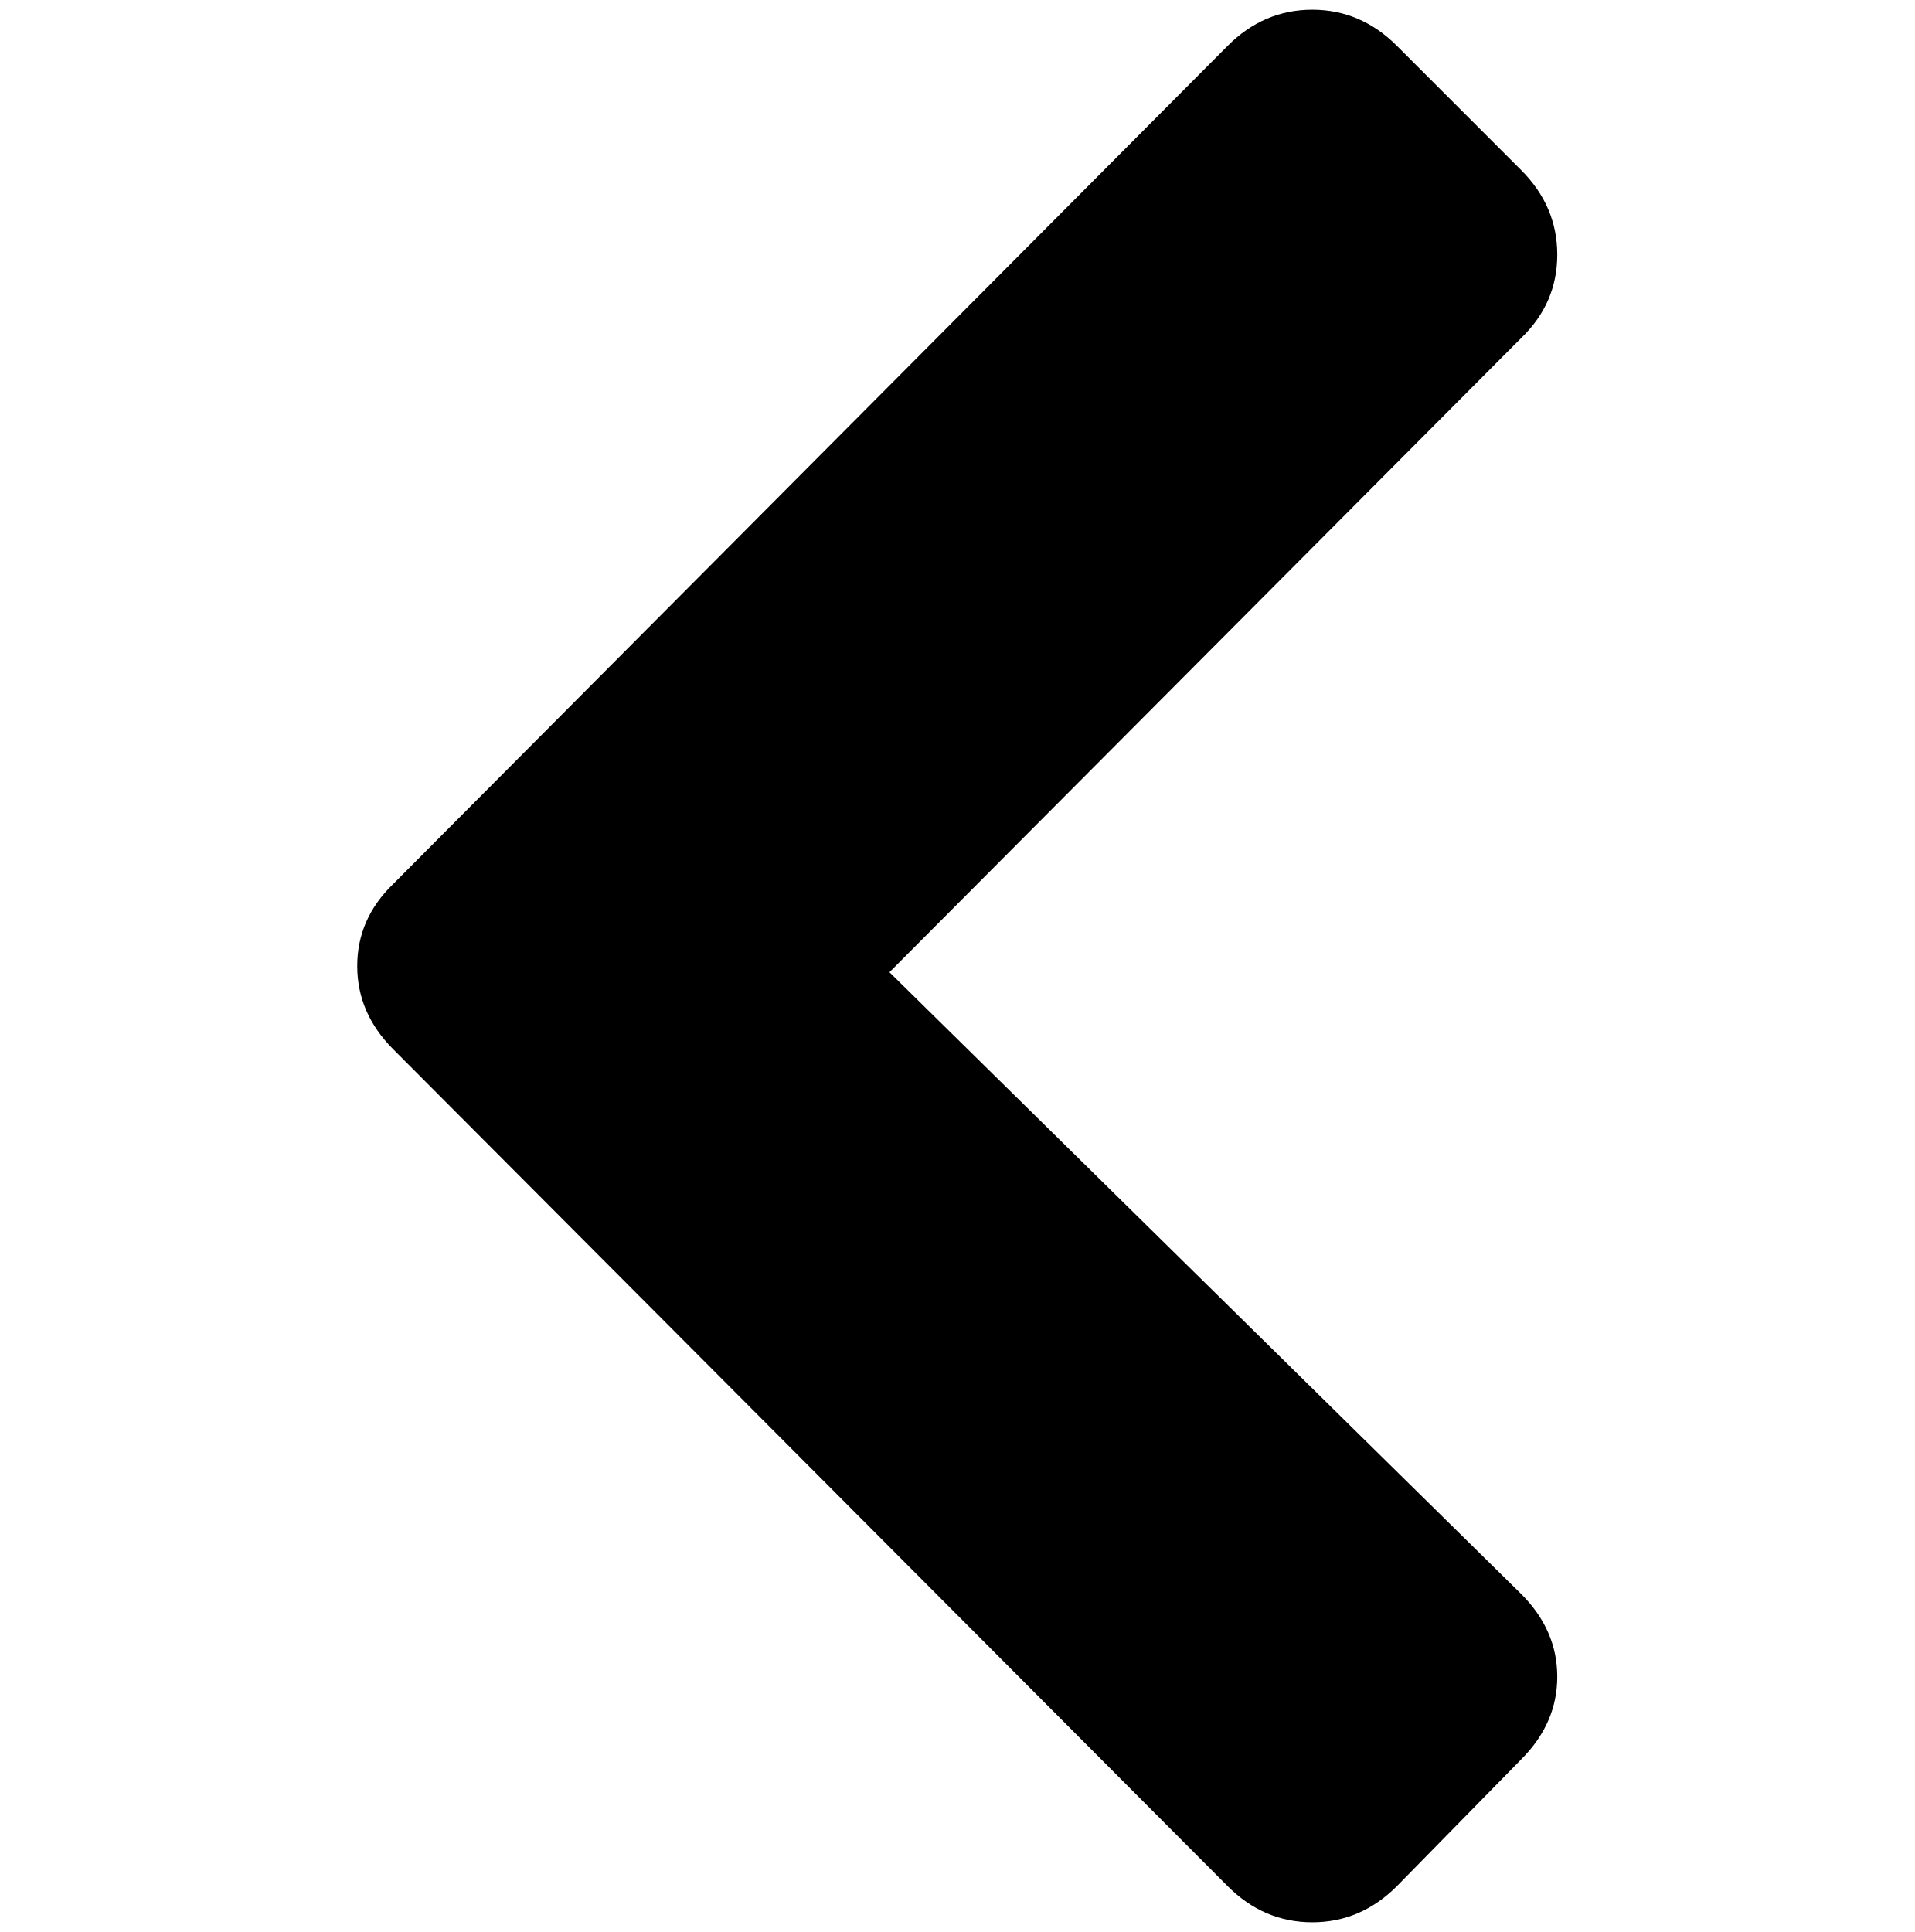
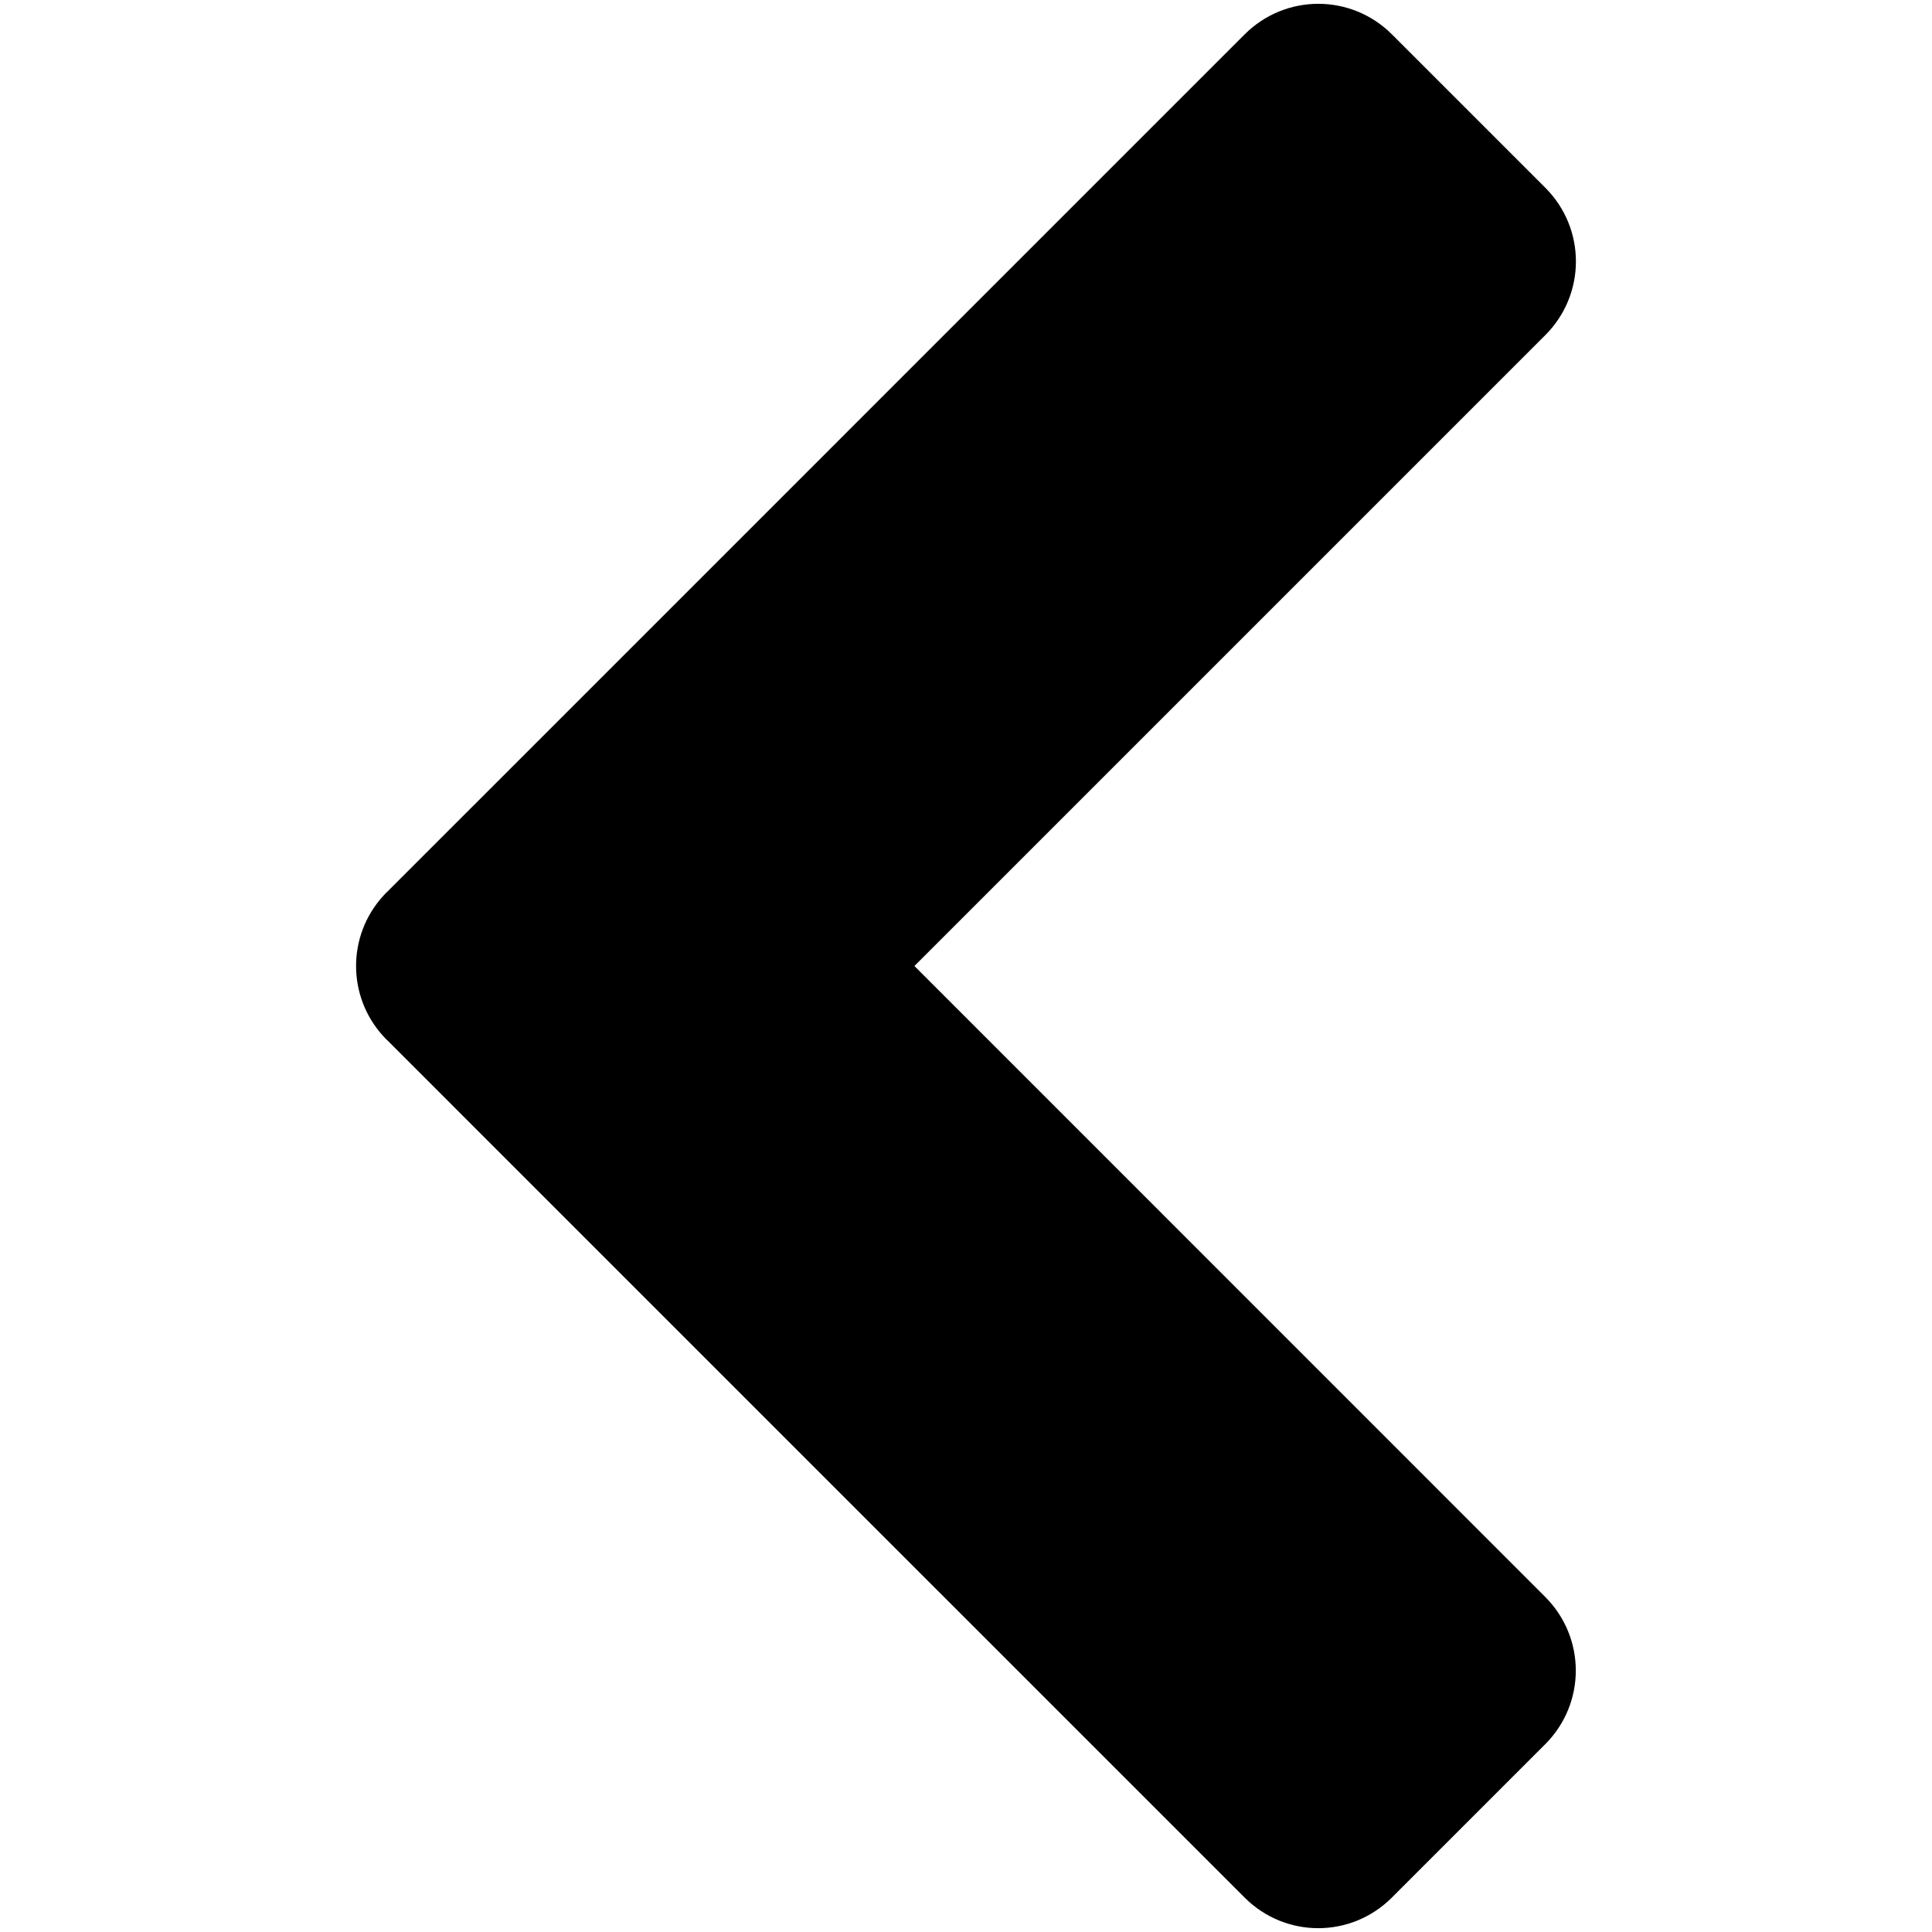
- <svg xmlns="http://www.w3.org/2000/svg" width="987.979" height="997.019" id="svg2" version="1.0">
+ <svg xmlns="http://www.w3.org/2000/svg" width="512" height="512" id="svg2" version="1.0">
  <defs id="defs4" />
-   <g id="layer1" transform="translate(-374.2178,422.7827)">
+   <g id="layer1" transform="translate(-374.2178,-62.23637)">
    <g style="font-size:1353.902px;font-style:italic;font-variant:normal;font-weight:normal;font-stretch:normal;line-height:125%;letter-spacing:0px;word-spacing:0px;fill:#000000;fill-opacity:1;stroke:none;font-family:Serif;-inkscape-font-specification:Serif Italic" id="text10546">
-       <g id="g11597" transform="matrix(0.6417425,0,0,-0.6417425,558.5666,566.6599)">
-         <path id="path11599" d="m 0,765 q 0,38 29,66 l 671,674 q 29,29 68,29 39,0 68,-29 l 100,-100 q 29,-29 29,-68 0,-39 -29,-67 L 428,760 936,260 Q 965,231 965,193.5 965,156 936,127 L 836,25 Q 807,-4 768,-4 729,-4 700,25 L 29,698 Q 0,727 0,765 z" style="fill:currentColor" />
-       </g>
+       <path style="font-size:1353.902px;font-style:italic;font-variant:normal;font-weight:normal;font-stretch:normal;line-height:125%;letter-spacing:0px;word-spacing:0px;fill:#000000;fill-opacity:1;stroke:none;font-family:Serif;-inkscape-font-specification:Serif Italic" d="m 468.582,318.236 c 0,-6.619 2.37,-13.241 7.125,-18.5 0.317,-0.351 0.631,-0.693 0.969,-1.031 l 0.031,0 40.625,-40.625 186.719,-186.719 c 10.82,-10.82 28.242,-10.82 39.062,0 l 40.625,40.625 c 10.82,10.82 10.82,28.242 0,39.063 l -167.188,167.188 167.156,167.187 c 10.82,10.82 10.82,28.242 0,39.062 l -40.625,40.625 c -10.82,10.82 -28.211,10.82 -39.031,0 l -186.719,-186.719 -40.625,-40.625 -0.031,0 c -0.338,-0.338 -0.652,-0.681 -0.969,-1.031 -4.755,-5.259 -7.125,-11.881 -7.125,-18.5 z" id="path2994" />
    </g>
  </g>
</svg>
